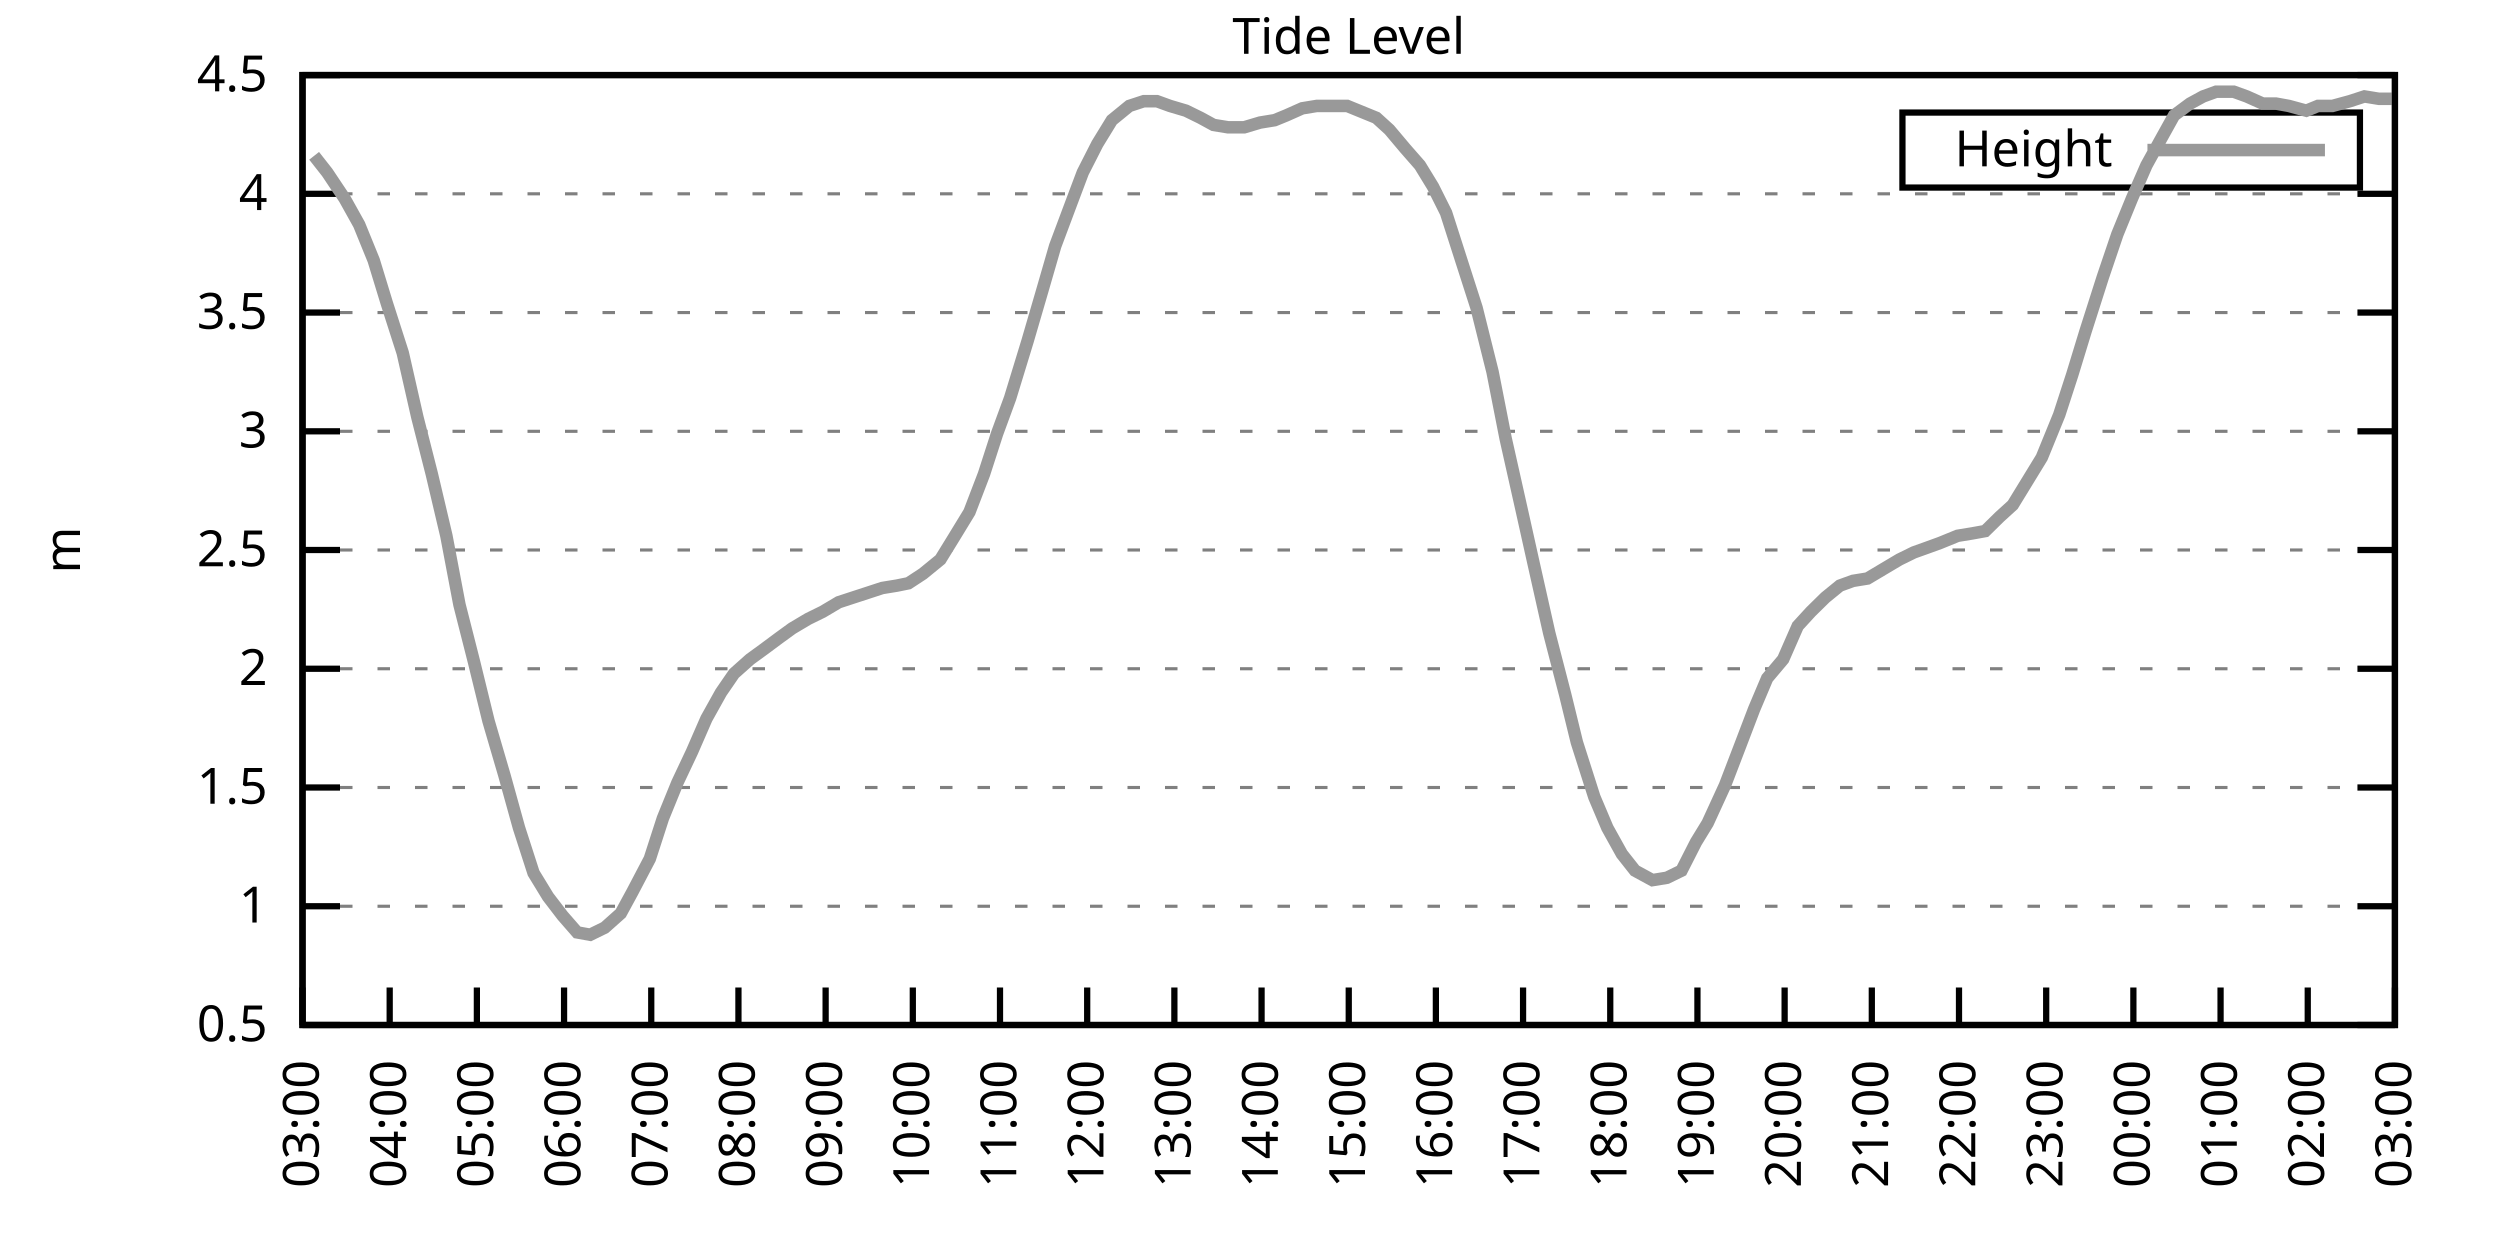
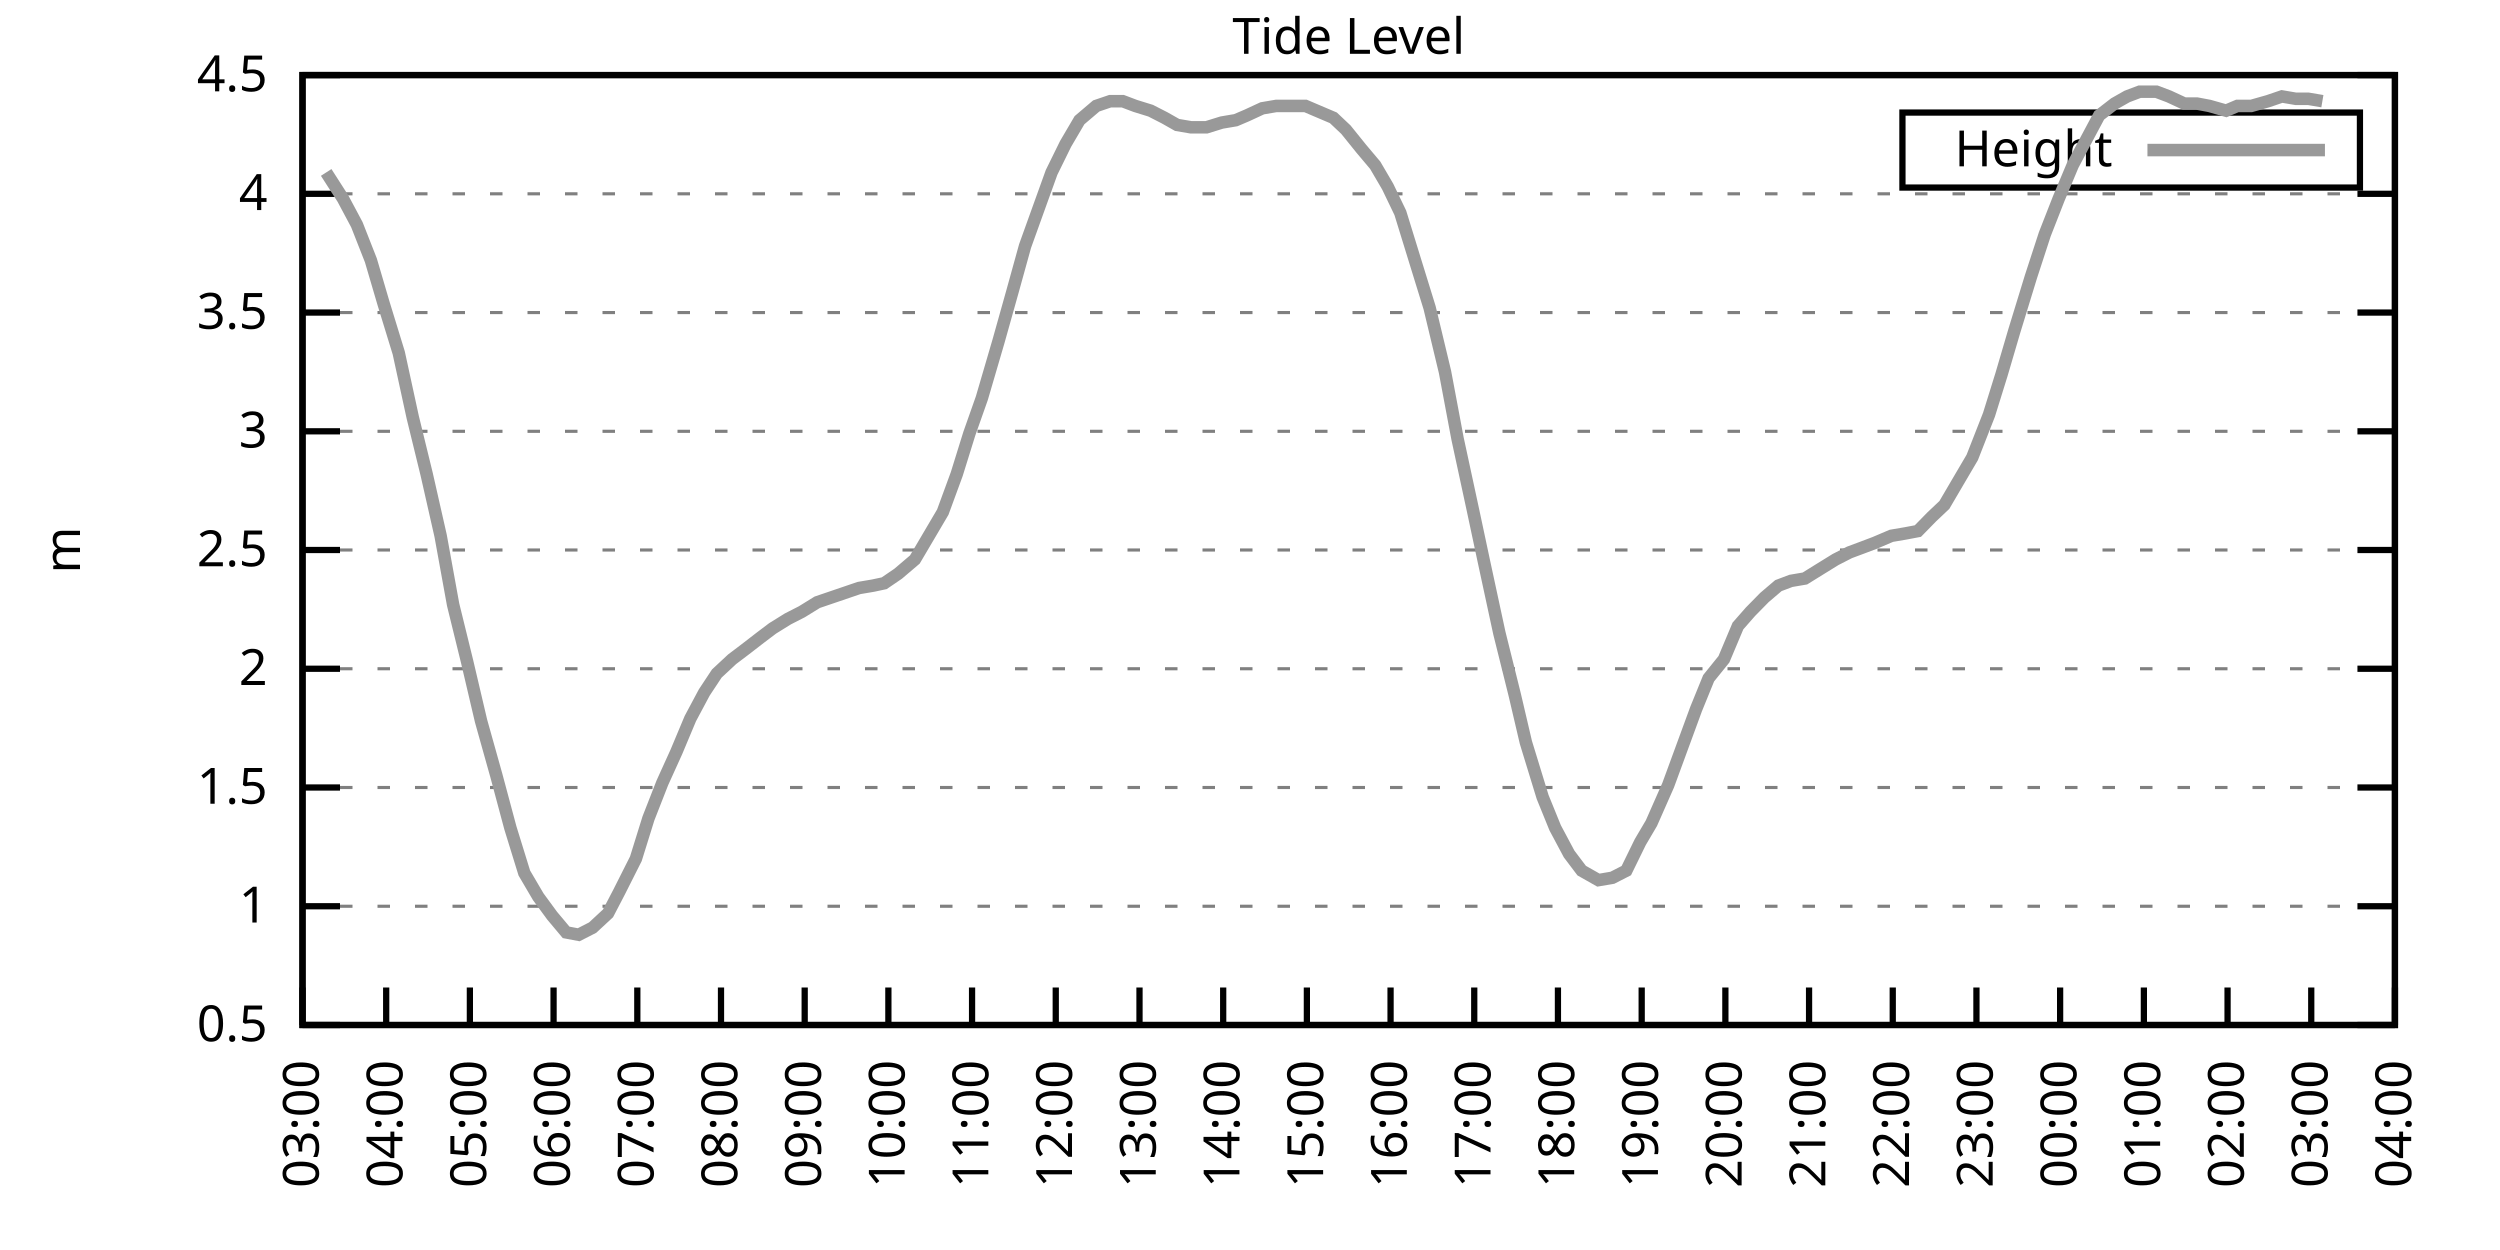
<svg xmlns="http://www.w3.org/2000/svg" xmlns:xlink="http://www.w3.org/1999/xlink" width="400" height="200" viewBox="0 0 400 200">
  <g id="gnuplot_canvas">
    <rect x="0" y="0" width="400" height="200" fill="none" />
    <defs>
      <circle id="gpDot" r="0.5" stroke-width="0.5" stroke="currentColor" />
      <path id="gpPt0" stroke-width="0.333" stroke="currentColor" d="M-1,0 h2 M0,-1 v2" />
      <path id="gpPt1" stroke-width="0.333" stroke="currentColor" d="M-1,-1 L1,1 M1,-1 L-1,1" />
      <path id="gpPt2" stroke-width="0.333" stroke="currentColor" d="M-1,0 L1,0 M0,-1 L0,1 M-1,-1 L1,1 M-1,1 L1,-1" />
      <rect id="gpPt3" stroke-width="0.333" stroke="currentColor" x="-1" y="-1" width="2" height="2" />
      <rect id="gpPt4" stroke-width="0.333" stroke="currentColor" fill="currentColor" x="-1" y="-1" width="2" height="2" />
      <circle id="gpPt5" stroke-width="0.333" stroke="currentColor" cx="0" cy="0" r="1" />
      <use xlink:href="#gpPt5" id="gpPt6" fill="currentColor" stroke="none" />
      <path id="gpPt7" stroke-width="0.333" stroke="currentColor" d="M0,-1.33 L-1.33,0.67 L1.33,0.67 z" />
      <use xlink:href="#gpPt7" id="gpPt8" fill="currentColor" stroke="none" />
      <use xlink:href="#gpPt7" id="gpPt9" stroke="currentColor" transform="rotate(180)" />
      <use xlink:href="#gpPt9" id="gpPt10" fill="currentColor" stroke="none" />
      <use xlink:href="#gpPt3" id="gpPt11" stroke="currentColor" transform="rotate(45)" />
      <use xlink:href="#gpPt11" id="gpPt12" fill="currentColor" stroke="none" />
      <path id="gpPt13" stroke-width="0.333" stroke="currentColor" d="M0,1.330 L1.265,0.411 L0.782,-1.067 L-0.782,-1.076 L-1.265,0.411 z" />
      <use xlink:href="#gpPt13" id="gpPt14" fill="currentColor" stroke="none" />
      <filter id="textbox" filterUnits="objectBoundingBox" x="0" y="0" height="1" width="1">
        <feFlood flood-color="white" flood-opacity="1" result="bgnd" />
        <feComposite in="SourceGraphic" in2="bgnd" operator="atop" />
      </filter>
      <filter id="greybox" filterUnits="objectBoundingBox" x="0" y="0" height="1" width="1">
        <feFlood flood-color="lightgrey" flood-opacity="1" result="grey" />
        <feComposite in="SourceGraphic" in2="grey" operator="atop" />
      </filter>
    </defs>
    <g fill="none" color="white" stroke="currentColor" stroke-width="1.00" stroke-linecap="butt" stroke-linejoin="miter">
</g>
    <g fill="none" color="black" stroke="currentColor" stroke-width="1.00" stroke-linecap="butt" stroke-linejoin="miter">
      <g stroke="none" shape-rendering="crispEdges">
        <polygon fill="rgb(255, 255, 255)" points="48.40,164.00 383.18,164.00 383.18,12.02 48.40,12.02 " />
      </g>
    </g>
    <g fill="none" color="black" stroke="currentColor" stroke-width="1.00" stroke-linecap="butt" stroke-linejoin="miter">
</g>
    <g fill="none" color="black" stroke="black" stroke-width="0.50" stroke-linecap="butt" stroke-linejoin="miter">
</g>
    <g fill="none" color="gray" stroke="currentColor" stroke-width="0.50" stroke-linecap="butt" stroke-linejoin="miter">
      <path stroke="gray" stroke-dasharray="2,4" class="gridline" d="M48.40,164.00 L383.19,164.00  " />
    </g>
    <g fill="none" color="gray" stroke="gray" stroke-width="1.00" stroke-linecap="butt" stroke-linejoin="miter">
</g>
    <g fill="none" color="black" stroke="currentColor" stroke-width="1.00" stroke-linecap="butt" stroke-linejoin="miter">
      <path stroke="black" d="M48.40,164.00 L54.40,164.00 M383.19,164.00 L377.19,164.00  " />
      <g transform="translate(42.80,166.60)" stroke="none" fill="black" font-family="Sans" font-size="8.00" text-anchor="end">
        <text>
          <tspan font-family="Sans"> 0.5</tspan>
        </text>
      </g>
    </g>
    <g fill="none" color="black" stroke="currentColor" stroke-width="1.00" stroke-linecap="butt" stroke-linejoin="miter">
</g>
    <g fill="none" color="black" stroke="black" stroke-width="0.50" stroke-linecap="butt" stroke-linejoin="miter">
</g>
    <g fill="none" color="gray" stroke="currentColor" stroke-width="0.50" stroke-linecap="butt" stroke-linejoin="miter">
      <path stroke="gray" stroke-dasharray="2,4" class="gridline" d="M48.40,145.00 L383.19,145.00  " />
    </g>
    <g fill="none" color="gray" stroke="gray" stroke-width="1.00" stroke-linecap="butt" stroke-linejoin="miter">
</g>
    <g fill="none" color="black" stroke="currentColor" stroke-width="1.00" stroke-linecap="butt" stroke-linejoin="miter">
      <path stroke="black" d="M48.40,145.00 L54.40,145.00 M383.19,145.00 L377.19,145.00  " />
      <g transform="translate(42.80,147.60)" stroke="none" fill="black" font-family="Sans" font-size="8.00" text-anchor="end">
        <text>
          <tspan font-family="Sans"> 1</tspan>
        </text>
      </g>
    </g>
    <g fill="none" color="black" stroke="currentColor" stroke-width="1.00" stroke-linecap="butt" stroke-linejoin="miter">
</g>
    <g fill="none" color="black" stroke="black" stroke-width="0.50" stroke-linecap="butt" stroke-linejoin="miter">
</g>
    <g fill="none" color="gray" stroke="currentColor" stroke-width="0.50" stroke-linecap="butt" stroke-linejoin="miter">
      <path stroke="gray" stroke-dasharray="2,4" class="gridline" d="M48.40,126.00 L383.19,126.00  " />
    </g>
    <g fill="none" color="gray" stroke="gray" stroke-width="1.00" stroke-linecap="butt" stroke-linejoin="miter">
</g>
    <g fill="none" color="black" stroke="currentColor" stroke-width="1.00" stroke-linecap="butt" stroke-linejoin="miter">
      <path stroke="black" d="M48.40,126.00 L54.40,126.00 M383.19,126.00 L377.19,126.00  " />
      <g transform="translate(42.80,128.60)" stroke="none" fill="black" font-family="Sans" font-size="8.00" text-anchor="end">
        <text>
          <tspan font-family="Sans"> 1.5</tspan>
        </text>
      </g>
    </g>
    <g fill="none" color="black" stroke="currentColor" stroke-width="1.00" stroke-linecap="butt" stroke-linejoin="miter">
</g>
    <g fill="none" color="black" stroke="black" stroke-width="0.50" stroke-linecap="butt" stroke-linejoin="miter">
</g>
    <g fill="none" color="gray" stroke="currentColor" stroke-width="0.50" stroke-linecap="butt" stroke-linejoin="miter">
      <path stroke="gray" stroke-dasharray="2,4" class="gridline" d="M48.40,107.00 L383.19,107.00  " />
    </g>
    <g fill="none" color="gray" stroke="gray" stroke-width="1.00" stroke-linecap="butt" stroke-linejoin="miter">
</g>
    <g fill="none" color="black" stroke="currentColor" stroke-width="1.00" stroke-linecap="butt" stroke-linejoin="miter">
      <path stroke="black" d="M48.40,107.00 L54.40,107.00 M383.19,107.00 L377.19,107.00  " />
      <g transform="translate(42.80,109.60)" stroke="none" fill="black" font-family="Sans" font-size="8.00" text-anchor="end">
        <text>
          <tspan font-family="Sans"> 2</tspan>
        </text>
      </g>
    </g>
    <g fill="none" color="black" stroke="currentColor" stroke-width="1.00" stroke-linecap="butt" stroke-linejoin="miter">
</g>
    <g fill="none" color="black" stroke="black" stroke-width="0.50" stroke-linecap="butt" stroke-linejoin="miter">
</g>
    <g fill="none" color="gray" stroke="currentColor" stroke-width="0.50" stroke-linecap="butt" stroke-linejoin="miter">
      <path stroke="gray" stroke-dasharray="2,4" class="gridline" d="M48.40,88.00 L383.19,88.00  " />
    </g>
    <g fill="none" color="gray" stroke="gray" stroke-width="1.00" stroke-linecap="butt" stroke-linejoin="miter">
</g>
    <g fill="none" color="black" stroke="currentColor" stroke-width="1.00" stroke-linecap="butt" stroke-linejoin="miter">
      <path stroke="black" d="M48.40,88.00 L54.40,88.00 M383.19,88.00 L377.19,88.00  " />
      <g transform="translate(42.80,90.60)" stroke="none" fill="black" font-family="Sans" font-size="8.00" text-anchor="end">
        <text>
          <tspan font-family="Sans"> 2.5</tspan>
        </text>
      </g>
    </g>
    <g fill="none" color="black" stroke="currentColor" stroke-width="1.00" stroke-linecap="butt" stroke-linejoin="miter">
</g>
    <g fill="none" color="black" stroke="black" stroke-width="0.50" stroke-linecap="butt" stroke-linejoin="miter">
</g>
    <g fill="none" color="gray" stroke="currentColor" stroke-width="0.50" stroke-linecap="butt" stroke-linejoin="miter">
      <path stroke="gray" stroke-dasharray="2,4" class="gridline" d="M48.40,69.01 L383.19,69.01  " />
    </g>
    <g fill="none" color="gray" stroke="gray" stroke-width="1.00" stroke-linecap="butt" stroke-linejoin="miter">
</g>
    <g fill="none" color="black" stroke="currentColor" stroke-width="1.00" stroke-linecap="butt" stroke-linejoin="miter">
      <path stroke="black" d="M48.40,69.01 L54.40,69.01 M383.19,69.01 L377.19,69.01  " />
      <g transform="translate(42.80,71.61)" stroke="none" fill="black" font-family="Sans" font-size="8.00" text-anchor="end">
        <text>
          <tspan font-family="Sans"> 3</tspan>
        </text>
      </g>
    </g>
    <g fill="none" color="black" stroke="currentColor" stroke-width="1.00" stroke-linecap="butt" stroke-linejoin="miter">
</g>
    <g fill="none" color="black" stroke="black" stroke-width="0.50" stroke-linecap="butt" stroke-linejoin="miter">
</g>
    <g fill="none" color="gray" stroke="currentColor" stroke-width="0.50" stroke-linecap="butt" stroke-linejoin="miter">
      <path stroke="gray" stroke-dasharray="2,4" class="gridline" d="M48.40,50.01 L383.19,50.01  " />
    </g>
    <g fill="none" color="gray" stroke="gray" stroke-width="1.00" stroke-linecap="butt" stroke-linejoin="miter">
</g>
    <g fill="none" color="black" stroke="currentColor" stroke-width="1.00" stroke-linecap="butt" stroke-linejoin="miter">
      <path stroke="black" d="M48.40,50.01 L54.40,50.01 M383.19,50.01 L377.19,50.01  " />
      <g transform="translate(42.80,52.61)" stroke="none" fill="black" font-family="Sans" font-size="8.00" text-anchor="end">
        <text>
          <tspan font-family="Sans"> 3.5</tspan>
        </text>
      </g>
    </g>
    <g fill="none" color="black" stroke="currentColor" stroke-width="1.00" stroke-linecap="butt" stroke-linejoin="miter">
</g>
    <g fill="none" color="black" stroke="black" stroke-width="0.50" stroke-linecap="butt" stroke-linejoin="miter">
</g>
    <g fill="none" color="gray" stroke="currentColor" stroke-width="0.50" stroke-linecap="butt" stroke-linejoin="miter">
      <path stroke="gray" stroke-dasharray="2,4" class="gridline" d="M48.40,31.01 L383.19,31.01  " />
    </g>
    <g fill="none" color="gray" stroke="gray" stroke-width="1.00" stroke-linecap="butt" stroke-linejoin="miter">
</g>
    <g fill="none" color="black" stroke="currentColor" stroke-width="1.00" stroke-linecap="butt" stroke-linejoin="miter">
      <path stroke="black" d="M48.40,31.01 L54.40,31.01 M383.19,31.01 L377.19,31.01  " />
      <g transform="translate(42.80,33.61)" stroke="none" fill="black" font-family="Sans" font-size="8.00" text-anchor="end">
        <text>
          <tspan font-family="Sans"> 4</tspan>
        </text>
      </g>
    </g>
    <g fill="none" color="black" stroke="currentColor" stroke-width="1.00" stroke-linecap="butt" stroke-linejoin="miter">
</g>
    <g fill="none" color="black" stroke="black" stroke-width="0.50" stroke-linecap="butt" stroke-linejoin="miter">
</g>
    <g fill="none" color="gray" stroke="currentColor" stroke-width="0.50" stroke-linecap="butt" stroke-linejoin="miter">
      <path stroke="gray" stroke-dasharray="2,4" class="gridline" d="M48.40,12.01 L383.19,12.01  " />
    </g>
    <g fill="none" color="gray" stroke="gray" stroke-width="1.00" stroke-linecap="butt" stroke-linejoin="miter">
</g>
    <g fill="none" color="black" stroke="currentColor" stroke-width="1.00" stroke-linecap="butt" stroke-linejoin="miter">
      <path stroke="black" d="M48.40,12.01 L54.40,12.01 M383.19,12.01 L377.19,12.01  " />
      <g transform="translate(42.80,14.61)" stroke="none" fill="black" font-family="Sans" font-size="8.00" text-anchor="end">
        <text>
          <tspan font-family="Sans"> 4.5</tspan>
        </text>
      </g>
    </g>
    <g fill="none" color="black" stroke="currentColor" stroke-width="1.00" stroke-linecap="butt" stroke-linejoin="miter">
      <path stroke="black" d="M48.40,164.00 L48.40,158.00  " />
      <g transform="translate(51.00,169.60) rotate(270.00)" stroke="none" fill="black" font-family="Sans" font-size="8.00" text-anchor="end">
        <text>
          <tspan font-family="Sans">03:00</tspan>
        </text>
      </g>
    </g>
    <g fill="none" color="black" stroke="currentColor" stroke-width="1.00" stroke-linecap="butt" stroke-linejoin="miter">
-       <path stroke="black" d="M62.35,164.00 L62.35,158.00  " />
-       <g transform="translate(64.95,169.60) rotate(270.00)" stroke="none" fill="black" font-family="Sans" font-size="8.00" text-anchor="end">
+       <path stroke="black" d="M61.79,164.00 L61.79,158.00  " />
+       <g transform="translate(64.39,169.60) rotate(270.00)" stroke="none" fill="black" font-family="Sans" font-size="8.00" text-anchor="end">
        <text>
          <tspan font-family="Sans">04:00</tspan>
        </text>
      </g>
    </g>
    <g fill="none" color="black" stroke="currentColor" stroke-width="1.00" stroke-linecap="butt" stroke-linejoin="miter">
-       <path stroke="black" d="M76.30,164.00 L76.30,158.00  " />
-       <g transform="translate(78.90,169.60) rotate(270.00)" stroke="none" fill="black" font-family="Sans" font-size="8.00" text-anchor="end">
+       <path stroke="black" d="M75.18,164.00 L75.18,158.00  " />
+       <g transform="translate(77.78,169.60) rotate(270.00)" stroke="none" fill="black" font-family="Sans" font-size="8.00" text-anchor="end">
        <text>
          <tspan font-family="Sans">05:00</tspan>
        </text>
      </g>
    </g>
    <g fill="none" color="black" stroke="currentColor" stroke-width="1.00" stroke-linecap="butt" stroke-linejoin="miter">
-       <path stroke="black" d="M90.25,164.00 L90.25,158.00  " />
-       <g transform="translate(92.85,169.60) rotate(270.00)" stroke="none" fill="black" font-family="Sans" font-size="8.00" text-anchor="end">
+       <path stroke="black" d="M88.57,164.00 L88.57,158.00  " />
+       <g transform="translate(91.17,169.60) rotate(270.00)" stroke="none" fill="black" font-family="Sans" font-size="8.00" text-anchor="end">
        <text>
          <tspan font-family="Sans">06:00</tspan>
        </text>
      </g>
    </g>
    <g fill="none" color="black" stroke="currentColor" stroke-width="1.00" stroke-linecap="butt" stroke-linejoin="miter">
-       <path stroke="black" d="M104.20,164.00 L104.20,158.00  " />
-       <g transform="translate(106.80,169.60) rotate(270.00)" stroke="none" fill="black" font-family="Sans" font-size="8.00" text-anchor="end">
+       <path stroke="black" d="M101.97,164.00 L101.97,158.00  " />
+       <g transform="translate(104.57,169.60) rotate(270.00)" stroke="none" fill="black" font-family="Sans" font-size="8.00" text-anchor="end">
        <text>
          <tspan font-family="Sans">07:00</tspan>
        </text>
      </g>
    </g>
    <g fill="none" color="black" stroke="currentColor" stroke-width="1.00" stroke-linecap="butt" stroke-linejoin="miter">
-       <path stroke="black" d="M118.15,164.00 L118.15,158.00  " />
-       <g transform="translate(120.75,169.60) rotate(270.00)" stroke="none" fill="black" font-family="Sans" font-size="8.00" text-anchor="end">
+       <path stroke="black" d="M115.36,164.00 L115.36,158.00  " />
+       <g transform="translate(117.96,169.60) rotate(270.00)" stroke="none" fill="black" font-family="Sans" font-size="8.00" text-anchor="end">
        <text>
          <tspan font-family="Sans">08:00</tspan>
        </text>
      </g>
    </g>
    <g fill="none" color="black" stroke="currentColor" stroke-width="1.00" stroke-linecap="butt" stroke-linejoin="miter">
-       <path stroke="black" d="M132.10,164.00 L132.10,158.00  " />
-       <g transform="translate(134.70,169.60) rotate(270.00)" stroke="none" fill="black" font-family="Sans" font-size="8.00" text-anchor="end">
+       <path stroke="black" d="M128.75,164.00 L128.75,158.00  " />
+       <g transform="translate(131.35,169.60) rotate(270.00)" stroke="none" fill="black" font-family="Sans" font-size="8.00" text-anchor="end">
        <text>
          <tspan font-family="Sans">09:00</tspan>
        </text>
      </g>
    </g>
    <g fill="none" color="black" stroke="currentColor" stroke-width="1.00" stroke-linecap="butt" stroke-linejoin="miter">
-       <path stroke="black" d="M146.05,164.00 L146.05,158.00  " />
-       <g transform="translate(148.65,169.60) rotate(270.00)" stroke="none" fill="black" font-family="Sans" font-size="8.00" text-anchor="end">
+       <path stroke="black" d="M142.14,164.00 L142.14,158.00  " />
+       <g transform="translate(144.74,169.60) rotate(270.00)" stroke="none" fill="black" font-family="Sans" font-size="8.00" text-anchor="end">
        <text>
          <tspan font-family="Sans">10:00</tspan>
        </text>
      </g>
    </g>
    <g fill="none" color="black" stroke="currentColor" stroke-width="1.00" stroke-linecap="butt" stroke-linejoin="miter">
-       <path stroke="black" d="M160.00,164.00 L160.00,158.00  " />
-       <g transform="translate(162.60,169.60) rotate(270.00)" stroke="none" fill="black" font-family="Sans" font-size="8.00" text-anchor="end">
+       <path stroke="black" d="M155.53,164.00 L155.53,158.00  " />
+       <g transform="translate(158.13,169.60) rotate(270.00)" stroke="none" fill="black" font-family="Sans" font-size="8.00" text-anchor="end">
        <text>
          <tspan font-family="Sans">11:00</tspan>
        </text>
      </g>
    </g>
    <g fill="none" color="black" stroke="currentColor" stroke-width="1.00" stroke-linecap="butt" stroke-linejoin="miter">
-       <path stroke="black" d="M173.95,164.00 L173.95,158.00  " />
-       <g transform="translate(176.55,169.60) rotate(270.00)" stroke="none" fill="black" font-family="Sans" font-size="8.00" text-anchor="end">
+       <path stroke="black" d="M168.92,164.00 L168.92,158.00  " />
+       <g transform="translate(171.52,169.60) rotate(270.00)" stroke="none" fill="black" font-family="Sans" font-size="8.00" text-anchor="end">
        <text>
          <tspan font-family="Sans">12:00</tspan>
        </text>
      </g>
    </g>
    <g fill="none" color="black" stroke="currentColor" stroke-width="1.00" stroke-linecap="butt" stroke-linejoin="miter">
-       <path stroke="black" d="M187.90,164.00 L187.90,158.00  " />
-       <g transform="translate(190.50,169.60) rotate(270.00)" stroke="none" fill="black" font-family="Sans" font-size="8.00" text-anchor="end">
+       <path stroke="black" d="M182.32,164.00 L182.32,158.00  " />
+       <g transform="translate(184.92,169.60) rotate(270.00)" stroke="none" fill="black" font-family="Sans" font-size="8.00" text-anchor="end">
        <text>
          <tspan font-family="Sans">13:00</tspan>
        </text>
      </g>
    </g>
    <g fill="none" color="black" stroke="currentColor" stroke-width="1.00" stroke-linecap="butt" stroke-linejoin="miter">
-       <path stroke="black" d="M201.85,164.00 L201.85,158.00  " />
-       <g transform="translate(204.45,169.60) rotate(270.00)" stroke="none" fill="black" font-family="Sans" font-size="8.00" text-anchor="end">
+       <path stroke="black" d="M195.71,164.00 L195.71,158.00  " />
+       <g transform="translate(198.31,169.60) rotate(270.00)" stroke="none" fill="black" font-family="Sans" font-size="8.00" text-anchor="end">
        <text>
          <tspan font-family="Sans">14:00</tspan>
        </text>
      </g>
    </g>
    <g fill="none" color="black" stroke="currentColor" stroke-width="1.00" stroke-linecap="butt" stroke-linejoin="miter">
-       <path stroke="black" d="M215.80,164.00 L215.80,158.00  " />
-       <g transform="translate(218.40,169.60) rotate(270.00)" stroke="none" fill="black" font-family="Sans" font-size="8.00" text-anchor="end">
+       <path stroke="black" d="M209.10,164.00 L209.10,158.00  " />
+       <g transform="translate(211.70,169.60) rotate(270.00)" stroke="none" fill="black" font-family="Sans" font-size="8.00" text-anchor="end">
        <text>
          <tspan font-family="Sans">15:00</tspan>
        </text>
      </g>
    </g>
    <g fill="none" color="black" stroke="currentColor" stroke-width="1.00" stroke-linecap="butt" stroke-linejoin="miter">
-       <path stroke="black" d="M229.74,164.00 L229.74,158.00  " />
-       <g transform="translate(232.34,169.60) rotate(270.00)" stroke="none" fill="black" font-family="Sans" font-size="8.00" text-anchor="end">
+       <path stroke="black" d="M222.49,164.00 L222.49,158.00  " />
+       <g transform="translate(225.09,169.60) rotate(270.00)" stroke="none" fill="black" font-family="Sans" font-size="8.00" text-anchor="end">
        <text>
          <tspan font-family="Sans">16:00</tspan>
        </text>
      </g>
    </g>
    <g fill="none" color="black" stroke="currentColor" stroke-width="1.00" stroke-linecap="butt" stroke-linejoin="miter">
-       <path stroke="black" d="M243.69,164.00 L243.69,158.00  " />
-       <g transform="translate(246.29,169.60) rotate(270.00)" stroke="none" fill="black" font-family="Sans" font-size="8.00" text-anchor="end">
+       <path stroke="black" d="M235.88,164.00 L235.88,158.00  " />
+       <g transform="translate(238.48,169.60) rotate(270.00)" stroke="none" fill="black" font-family="Sans" font-size="8.00" text-anchor="end">
        <text>
          <tspan font-family="Sans">17:00</tspan>
        </text>
      </g>
    </g>
    <g fill="none" color="black" stroke="currentColor" stroke-width="1.00" stroke-linecap="butt" stroke-linejoin="miter">
-       <path stroke="black" d="M257.64,164.00 L257.64,158.00  " />
-       <g transform="translate(260.24,169.60) rotate(270.00)" stroke="none" fill="black" font-family="Sans" font-size="8.00" text-anchor="end">
+       <path stroke="black" d="M249.27,164.00 L249.27,158.00  " />
+       <g transform="translate(251.87,169.60) rotate(270.00)" stroke="none" fill="black" font-family="Sans" font-size="8.00" text-anchor="end">
        <text>
          <tspan font-family="Sans">18:00</tspan>
        </text>
      </g>
    </g>
    <g fill="none" color="black" stroke="currentColor" stroke-width="1.00" stroke-linecap="butt" stroke-linejoin="miter">
-       <path stroke="black" d="M271.59,164.00 L271.59,158.00  " />
-       <g transform="translate(274.19,169.60) rotate(270.00)" stroke="none" fill="black" font-family="Sans" font-size="8.00" text-anchor="end">
+       <path stroke="black" d="M262.67,164.00 L262.67,158.00  " />
+       <g transform="translate(265.27,169.60) rotate(270.00)" stroke="none" fill="black" font-family="Sans" font-size="8.00" text-anchor="end">
        <text>
          <tspan font-family="Sans">19:00</tspan>
        </text>
      </g>
    </g>
    <g fill="none" color="black" stroke="currentColor" stroke-width="1.00" stroke-linecap="butt" stroke-linejoin="miter">
-       <path stroke="black" d="M285.54,164.00 L285.54,158.00  " />
-       <g transform="translate(288.14,169.60) rotate(270.00)" stroke="none" fill="black" font-family="Sans" font-size="8.00" text-anchor="end">
+       <path stroke="black" d="M276.06,164.00 L276.06,158.00  " />
+       <g transform="translate(278.66,169.60) rotate(270.00)" stroke="none" fill="black" font-family="Sans" font-size="8.00" text-anchor="end">
        <text>
          <tspan font-family="Sans">20:00</tspan>
        </text>
      </g>
    </g>
    <g fill="none" color="black" stroke="currentColor" stroke-width="1.00" stroke-linecap="butt" stroke-linejoin="miter">
-       <path stroke="black" d="M299.49,164.00 L299.49,158.00  " />
-       <g transform="translate(302.09,169.60) rotate(270.00)" stroke="none" fill="black" font-family="Sans" font-size="8.00" text-anchor="end">
+       <path stroke="black" d="M289.45,164.00 L289.45,158.00  " />
+       <g transform="translate(292.05,169.60) rotate(270.00)" stroke="none" fill="black" font-family="Sans" font-size="8.00" text-anchor="end">
        <text>
          <tspan font-family="Sans">21:00</tspan>
        </text>
      </g>
    </g>
    <g fill="none" color="black" stroke="currentColor" stroke-width="1.00" stroke-linecap="butt" stroke-linejoin="miter">
-       <path stroke="black" d="M313.44,164.00 L313.44,158.00  " />
-       <g transform="translate(316.04,169.60) rotate(270.00)" stroke="none" fill="black" font-family="Sans" font-size="8.00" text-anchor="end">
+       <path stroke="black" d="M302.84,164.00 L302.84,158.00  " />
+       <g transform="translate(305.44,169.60) rotate(270.00)" stroke="none" fill="black" font-family="Sans" font-size="8.00" text-anchor="end">
        <text>
          <tspan font-family="Sans">22:00</tspan>
        </text>
      </g>
    </g>
    <g fill="none" color="black" stroke="currentColor" stroke-width="1.00" stroke-linecap="butt" stroke-linejoin="miter">
-       <path stroke="black" d="M327.39,164.00 L327.39,158.00  " />
-       <g transform="translate(329.99,169.60) rotate(270.00)" stroke="none" fill="black" font-family="Sans" font-size="8.00" text-anchor="end">
+       <path stroke="black" d="M316.23,164.00 L316.23,158.00  " />
+       <g transform="translate(318.83,169.60) rotate(270.00)" stroke="none" fill="black" font-family="Sans" font-size="8.00" text-anchor="end">
        <text>
          <tspan font-family="Sans">23:00</tspan>
        </text>
      </g>
    </g>
    <g fill="none" color="black" stroke="currentColor" stroke-width="1.00" stroke-linecap="butt" stroke-linejoin="miter">
-       <path stroke="black" d="M341.34,164.00 L341.34,158.00  " />
-       <g transform="translate(343.94,169.60) rotate(270.00)" stroke="none" fill="black" font-family="Sans" font-size="8.00" text-anchor="end">
+       <path stroke="black" d="M329.62,164.00 L329.62,158.00  " />
+       <g transform="translate(332.22,169.60) rotate(270.00)" stroke="none" fill="black" font-family="Sans" font-size="8.00" text-anchor="end">
        <text>
          <tspan font-family="Sans">00:00</tspan>
        </text>
      </g>
    </g>
    <g fill="none" color="black" stroke="currentColor" stroke-width="1.00" stroke-linecap="butt" stroke-linejoin="miter">
-       <path stroke="black" d="M355.29,164.00 L355.29,158.00  " />
-       <g transform="translate(357.89,169.60) rotate(270.00)" stroke="none" fill="black" font-family="Sans" font-size="8.00" text-anchor="end">
+       <path stroke="black" d="M343.02,164.00 L343.02,158.00  " />
+       <g transform="translate(345.62,169.60) rotate(270.00)" stroke="none" fill="black" font-family="Sans" font-size="8.00" text-anchor="end">
        <text>
          <tspan font-family="Sans">01:00</tspan>
        </text>
      </g>
    </g>
    <g fill="none" color="black" stroke="currentColor" stroke-width="1.00" stroke-linecap="butt" stroke-linejoin="miter">
-       <path stroke="black" d="M369.24,164.00 L369.24,158.00  " />
-       <g transform="translate(371.84,169.60) rotate(270.00)" stroke="none" fill="black" font-family="Sans" font-size="8.00" text-anchor="end">
+       <path stroke="black" d="M356.41,164.00 L356.41,158.00  " />
+       <g transform="translate(359.01,169.60) rotate(270.00)" stroke="none" fill="black" font-family="Sans" font-size="8.00" text-anchor="end">
        <text>
          <tspan font-family="Sans">02:00</tspan>
+         </text>
+       </g>
+     </g>
+     <g fill="none" color="black" stroke="currentColor" stroke-width="1.00" stroke-linecap="butt" stroke-linejoin="miter">
+       <path stroke="black" d="M369.80,164.00 L369.80,158.00  " />
+       <g transform="translate(372.40,169.60) rotate(270.00)" stroke="none" fill="black" font-family="Sans" font-size="8.00" text-anchor="end">
+         <text>
+           <tspan font-family="Sans">03:00</tspan>
        </text>
      </g>
    </g>
    <g fill="none" color="black" stroke="currentColor" stroke-width="1.00" stroke-linecap="butt" stroke-linejoin="miter">
      <path stroke="black" d="M383.19,164.00 L383.19,158.00  " />
      <g transform="translate(385.79,169.60) rotate(270.00)" stroke="none" fill="black" font-family="Sans" font-size="8.00" text-anchor="end">
        <text>
-           <tspan font-family="Sans">03:00</tspan>
+           <tspan font-family="Sans">04:00</tspan>
        </text>
      </g>
    </g>
    <g fill="none" color="black" stroke="currentColor" stroke-width="1.00" stroke-linecap="butt" stroke-linejoin="miter">
</g>
    <g fill="none" color="black" stroke="currentColor" stroke-width="1.00" stroke-linecap="butt" stroke-linejoin="miter">
      <path stroke="black" d="M48.40,12.01 L48.40,164.00 L383.19,164.00 L383.19,12.01 L48.40,12.01 Z  " />
    </g>
    <g fill="none" color="black" stroke="currentColor" stroke-width="1.00" stroke-linecap="butt" stroke-linejoin="miter">
</g>
    <g fill="none" color="black" stroke="currentColor" stroke-width="1.00" stroke-linecap="butt" stroke-linejoin="miter">
      <path stroke="black" d="M304.39,30.01 L304.39,18.01 L377.59,18.01 L377.59,30.01 L304.39,30.01 Z  " />
    </g>
    <g id="Tide_level_plot_1">
      <g fill="none" color="white" stroke="black" stroke-width="2.00" stroke-linecap="butt" stroke-linejoin="miter">
</g>
      <g fill="none" color="black" stroke="currentColor" stroke-width="2.00" stroke-linecap="butt" stroke-linejoin="miter">
        <g transform="translate(337.99,26.61)" stroke="none" fill="black" font-family="Sans" font-size="8.00" text-anchor="end">
          <text>
            <tspan font-family="Sans">Height</tspan>
          </text>
        </g>
      </g>
      <g fill="none" color="black" stroke="currentColor" stroke-width="2.00" stroke-linecap="butt" stroke-linejoin="miter">
-         <path stroke="rgb(153, 153, 153)" d="M343.59,24.01 L371.99,24.01 M50.26,24.93 L52.35,27.59 L55.14,31.77 L57.47,35.95 L59.79,41.65 L61.88,48.49   L64.44,56.47 L66.77,66.73 L69.09,75.85 L71.42,85.73 L73.51,96.74 L75.83,105.86 L78.16,115.36 L80.72,124.10   L83.04,132.46 L85.37,139.68 L87.69,143.48 L90.02,146.52 L92.34,149.18 L94.43,149.56 L96.76,148.42 L99.32,146.14   L101.18,142.72 L103.97,137.40 L106.06,130.94 L108.38,125.24 L110.71,120.30 L113.03,114.98 L115.36,110.80 L117.45,107.76   L120.01,105.48 L122.10,103.96 L124.66,102.06 L126.75,100.54 L129.31,99.02 L131.63,97.88 L134.19,96.36 L136.51,95.60   L138.84,94.84 L141.16,94.08 L143.49,93.70 L145.35,93.32 L147.67,91.80 L150.46,89.52 L152.56,86.11 L155.11,81.93   L157.44,75.85 L159.53,69.39 L161.62,63.69 L164.41,54.57 L166.74,46.59 L168.83,39.37 L171.39,32.53 L173.25,27.59   L175.57,23.03 L177.90,19.23 L180.69,16.95 L183.01,16.19 L185.11,16.19 L187.20,16.95 L189.76,17.71 L192.08,18.85   L194.17,19.99 L196.50,20.37 L199.06,20.37 L201.61,19.61 L203.94,19.23 L205.80,18.47 L208.36,17.33 L210.68,16.95   L213.24,16.95 L215.56,16.95 L217.42,17.71 L220.21,18.85 L222.30,20.75 L224.86,23.79 L227.19,26.45 L229.28,29.87   L231.37,34.05 L233.93,42.03 L236.25,49.25 L238.81,59.51 L240.90,70.15 L243.46,81.55 L245.32,89.90 L247.88,101.30   L250.44,111.18 L252.30,118.78 L255.09,127.52 L257.18,132.46 L259.50,136.64 L261.60,139.30 L264.39,140.82 L266.71,140.44   L269.04,139.30 L271.36,134.74 L273.22,131.70 L276.01,125.62 L278.34,119.54 L280.66,113.46 L282.75,108.52 L285.31,105.48   L287.64,100.16 L289.73,97.88 L292.05,95.60 L294.38,93.70 L296.47,92.94 L298.80,92.56 L301.35,91.04 L303.91,89.52   L306.23,88.38 L308.33,87.63 L310.42,86.87 L313.21,85.73 L315.53,85.35 L317.63,84.97 L319.95,82.69 L322.04,80.79   L324.60,76.61 L326.69,73.19 L329.48,66.35 L331.58,59.89 L333.67,53.05 L336.46,44.31 L338.78,37.47 L341.11,31.77   L343.43,26.45 L345.53,22.65 L347.85,18.47 L350.41,16.57 L352.50,15.43 L354.59,14.67 L357.38,14.67 L359.48,15.43   L362.03,16.57 L364.13,16.57 L366.22,16.95 L369.01,17.71 L370.87,16.95 L373.19,16.95 L375.98,16.19 L378.31,15.43   L380.63,15.81 L382.73,15.81  " />
+         <path stroke="rgb(153, 153, 153)" d="M343.59,24.01 L371.99,24.01 M52.19,27.59 L54.87,31.77 L57.10,35.95 L59.34,41.65 L61.35,48.49 L63.80,56.47   L66.03,66.73 L68.26,75.85 L70.50,85.73 L72.50,96.74 L74.74,105.86 L76.97,115.36 L79.42,124.10 L81.66,132.46   L83.89,139.68 L86.12,143.48 L88.35,146.52 L90.58,149.18 L92.59,149.56 L94.82,148.42 L97.28,146.14 L99.06,142.72   L101.74,137.40 L103.75,130.94 L105.98,125.24 L108.22,120.30 L110.45,114.98 L112.68,110.80 L114.69,107.76 L117.14,105.48   L119.15,103.96 L121.61,102.06 L123.62,100.54 L126.07,99.02 L128.30,97.88 L130.76,96.36 L132.99,95.60 L135.22,94.84   L137.45,94.08 L139.69,93.70 L141.47,93.32 L143.70,91.80 L146.38,89.52 L148.39,86.11 L150.85,81.93 L153.08,75.85   L155.09,69.39 L157.10,63.69 L159.77,54.57 L162.01,46.59 L164.01,39.37 L166.47,32.53 L168.25,27.59 L170.49,23.03   L172.72,19.23 L175.40,16.95 L177.63,16.19 L179.64,16.19 L181.65,16.95 L184.10,17.71 L186.33,18.85 L188.34,19.99   L190.57,20.37 L193.03,20.37 L195.48,19.61 L197.72,19.23 L199.50,18.47 L201.96,17.33 L204.19,16.95 L206.64,16.95   L208.88,16.95 L210.66,17.71 L213.34,18.85 L215.35,20.75 L217.80,23.79 L220.04,26.45 L222.04,29.87 L224.05,34.05   L226.51,42.03 L228.74,49.25 L231.20,59.51 L233.20,70.15 L235.66,81.55 L237.44,89.90 L239.90,101.30 L242.36,111.18   L244.14,118.78 L246.82,127.52 L248.83,132.46 L251.06,136.64 L253.07,139.30 L255.75,140.82 L257.98,140.44 L260.21,139.30   L262.44,134.74 L264.23,131.70 L266.91,125.62 L269.14,119.54 L271.37,113.46 L273.38,108.52 L275.83,105.48 L278.07,100.16   L280.07,97.88 L282.31,95.60 L284.54,93.70 L286.55,92.94 L288.78,92.56 L291.23,91.04 L293.69,89.52 L295.92,88.38   L297.93,87.63 L299.94,86.87 L302.62,85.73 L304.85,85.35 L306.86,84.97 L309.09,82.69 L311.10,80.79 L313.55,76.61   L315.56,73.19 L318.24,66.35 L320.25,59.89 L322.26,53.05 L324.94,44.31 L327.17,37.47 L329.40,31.77 L331.63,26.45   L333.64,22.65 L335.87,18.47 L338.33,16.57 L340.34,15.43 L342.35,14.67 L345.02,14.67 L347.03,15.43 L349.49,16.57   L351.50,16.57 L353.51,16.95 L356.18,17.71 L357.97,16.95 L360.20,16.95 L362.88,16.19 L365.11,15.43 L367.34,15.81   L369.35,15.81 L371.58,16.19  " />
      </g>
    </g>
    <g fill="none" color="black" stroke="currentColor" stroke-width="2.00" stroke-linecap="butt" stroke-linejoin="miter">
</g>
    <g fill="none" color="black" stroke="black" stroke-width="1.00" stroke-linecap="butt" stroke-linejoin="miter">
</g>
    <g fill="none" color="black" stroke="currentColor" stroke-width="1.00" stroke-linecap="butt" stroke-linejoin="miter">
      <path stroke="black" d="M48.40,12.01 L48.40,164.00 L383.19,164.00 L383.19,12.01 L48.40,12.01 Z  " />
      <g transform="translate(12.80,88.01) rotate(270.00)" stroke="none" fill="black" font-family="Sans" font-size="8.00" text-anchor="middle">
        <text>
          <tspan font-family="Sans">m</tspan>
        </text>
      </g>
    </g>
    <g fill="none" color="black" stroke="currentColor" stroke-width="1.00" stroke-linecap="butt" stroke-linejoin="miter">
</g>
    <g fill="none" color="black" stroke="currentColor" stroke-width="1.00" stroke-linecap="butt" stroke-linejoin="miter">
      <g transform="translate(215.79,8.61)" stroke="none" fill="black" font-family="Sans" font-size="8.00" text-anchor="middle">
        <text>
          <tspan font-family="Sans">Tide Level</tspan>
        </text>
      </g>
    </g>
    <g fill="none" color="black" stroke="currentColor" stroke-width="1.00" stroke-linecap="butt" stroke-linejoin="miter">
</g>
  </g>
</svg>
